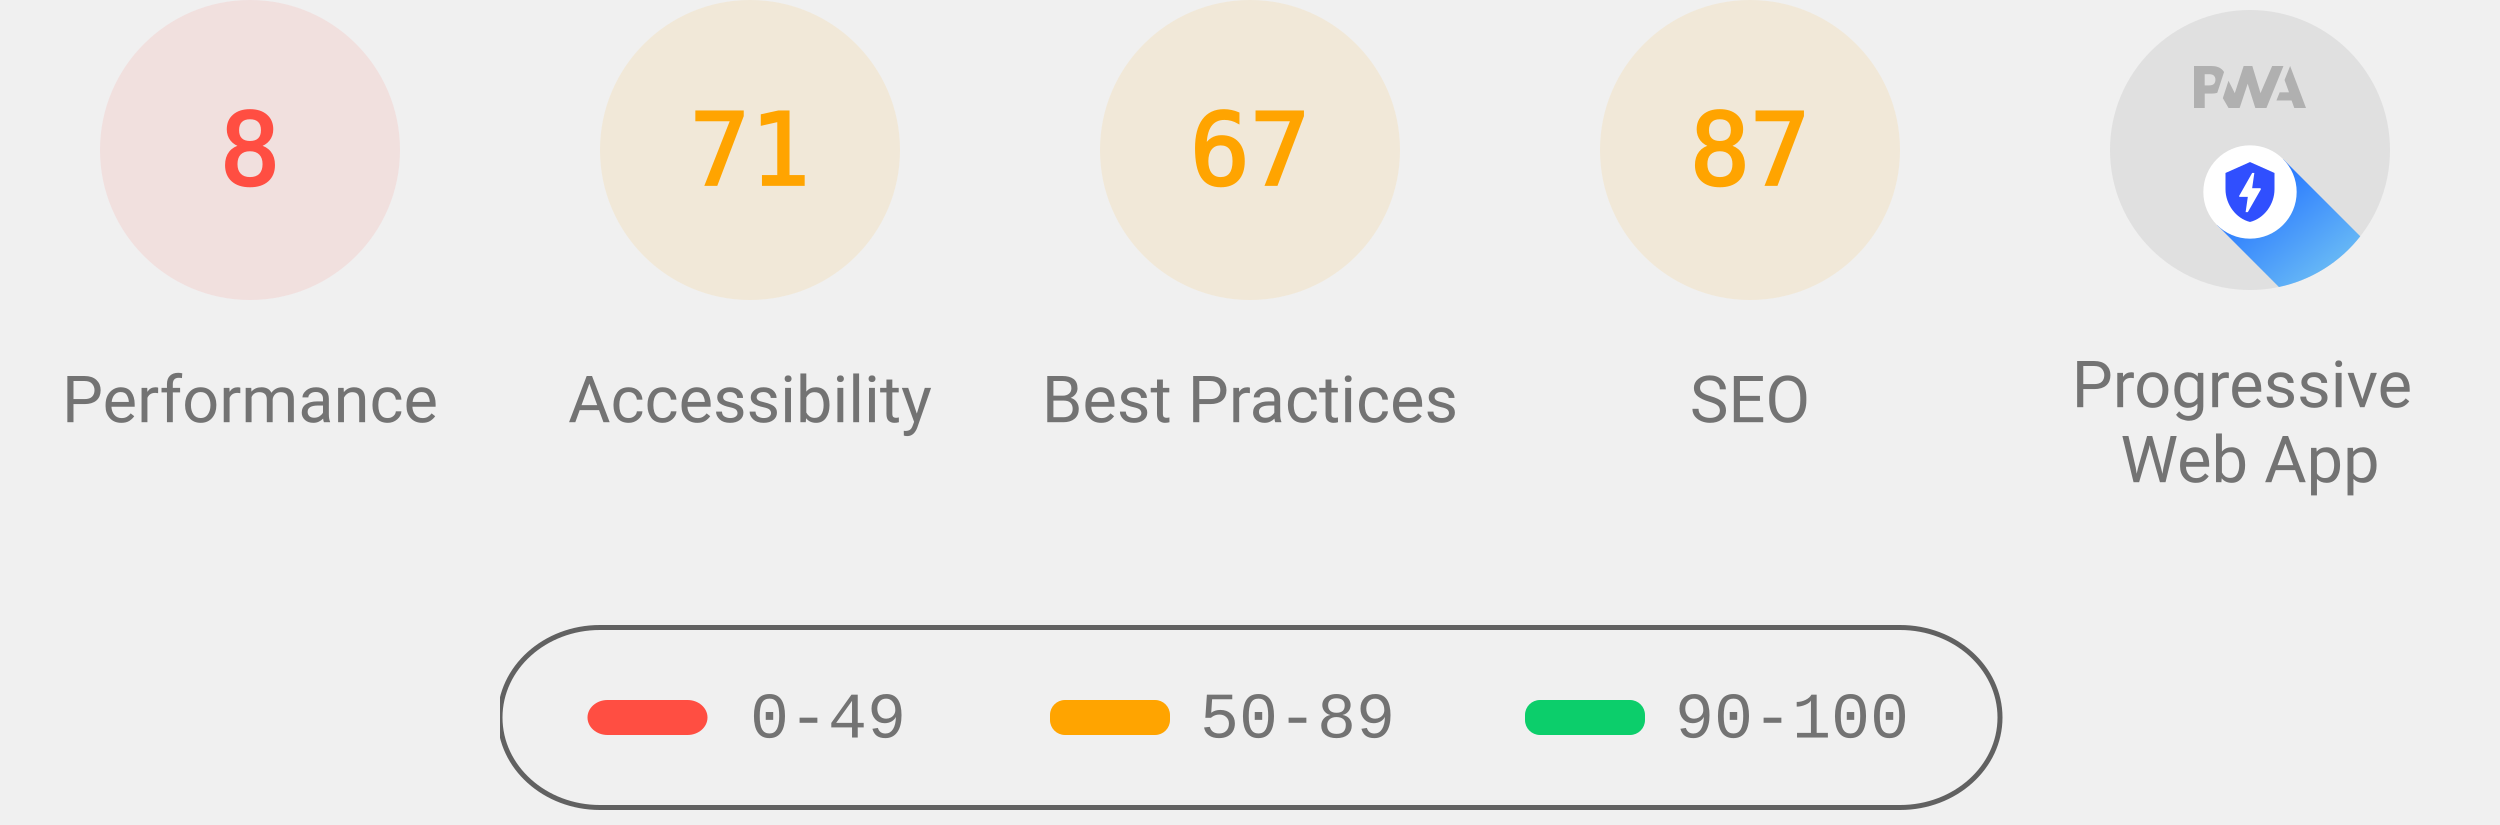
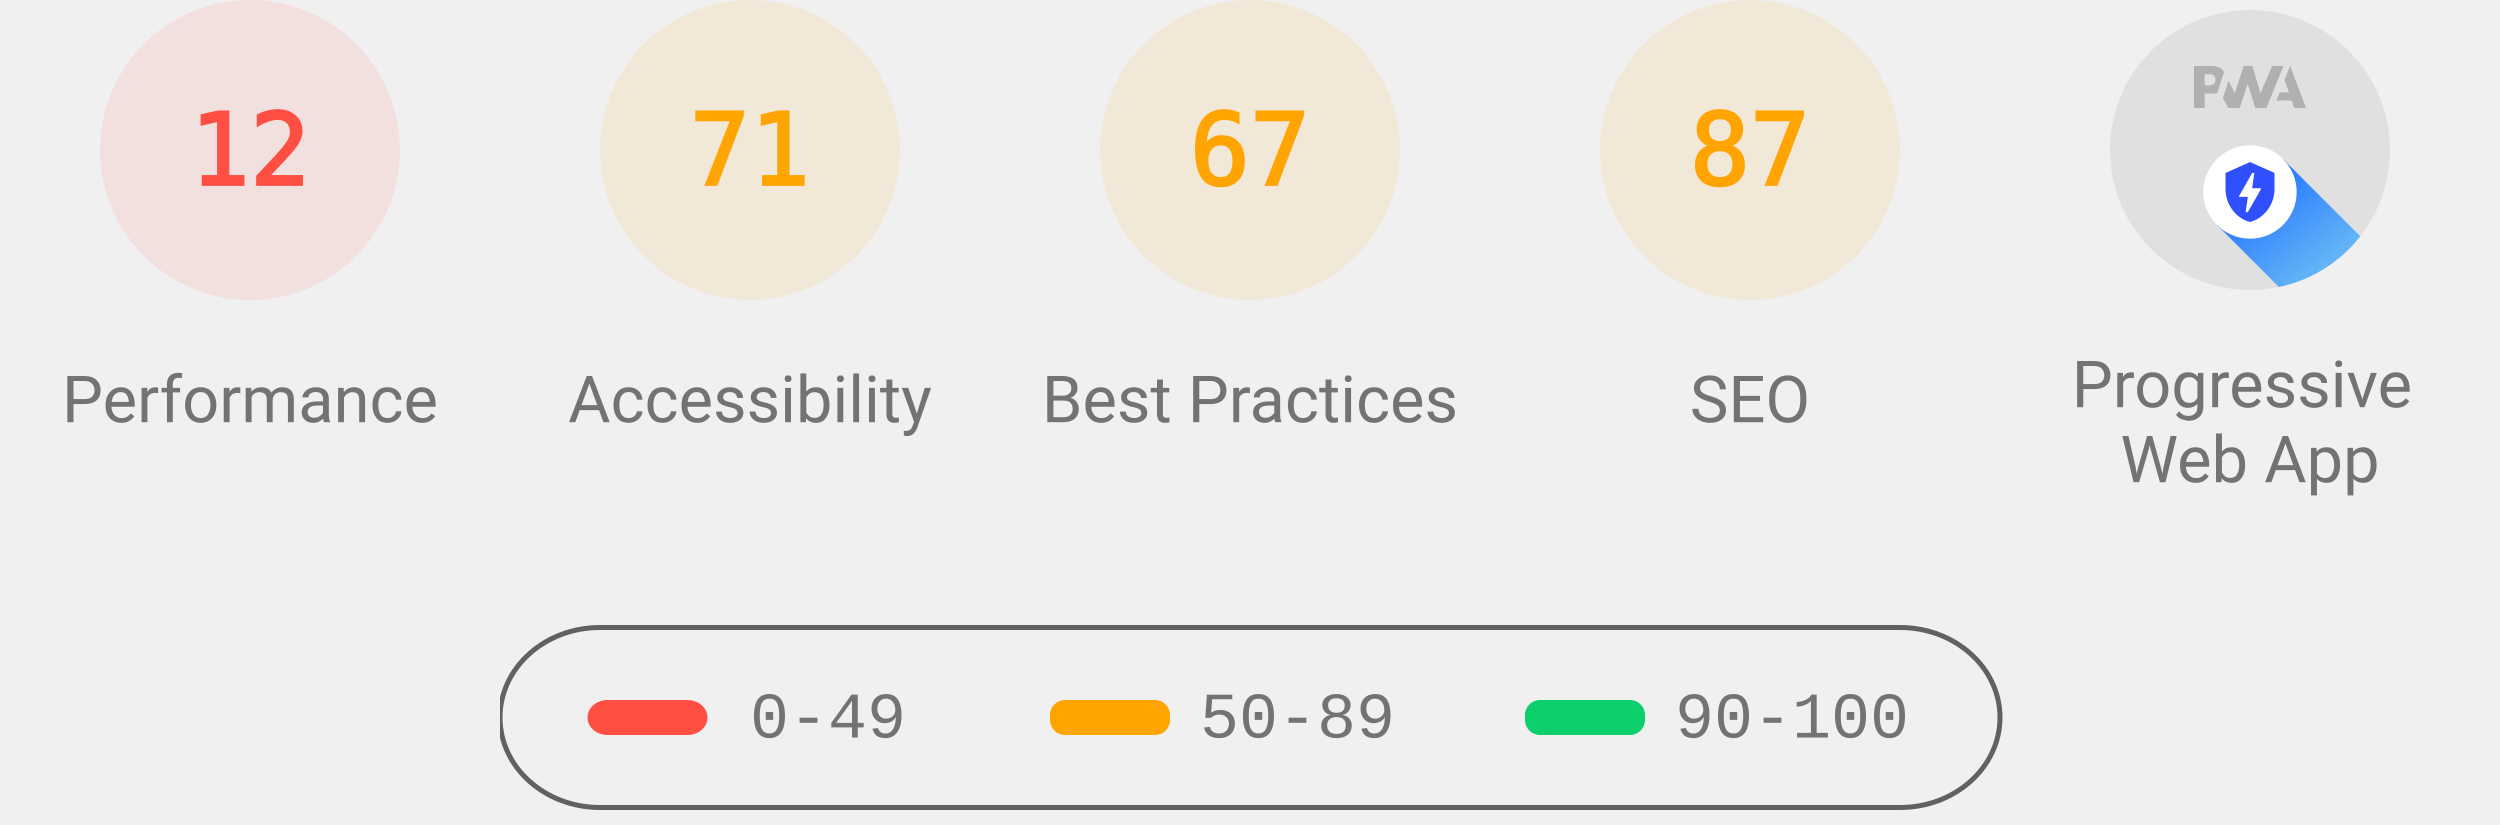
<svg xmlns="http://www.w3.org/2000/svg" class="theme--agnostic" fill="none" width="1000" height="330">
  <style>
			.gauge-base {
				opacity: 0.1
			}

			.gauge-arc {
				fill: none;
				animation-delay: 250ms;
				stroke-linecap: round;
				transform: rotate(-90deg);
				transform-origin: 100px 60px;
				animation: load-gauge 1s ease forwards
			}

			.guage-text {
				font-size: 40px;
				font-family: monospace;
				text-align: center
			}

			.guage-red {
				color: #ff4e42;
				fill: #ff4e42;
				stroke: #ff4e42
			}
			.guage-orange {
				color: #ffa400;
				fill: #ffa400;
				stroke: #ffa400
			}
			.guage-green {
				color: #0cce6b;
				fill: #0cce6b;
				stroke: #0cce6b
			}
			.theme--agnostic .guage-undefined {
				color: #5c5c5c;
				fill: #5c5c5c;
				stroke: #5c5c5c
			}
			.theme--light .guage-undefined {
				color: #1e1e1e;
				fill: #1e1e1e;
				stroke: #1e1e1e
			}
			.theme--dark .guage-undefined {
				color: #f5f5f5;
				fill: #f5f5f5;
				stroke: #f5f5f5
			}

			.guage-title {
				stroke: none;
				font-size: 26px;
				line-height: 26px;
				font-family: Roboto, Halvetica, Arial, sans-serif
			}
			.metric.guage-title {
				font-family: 'Courier New', Courier, monospace
			}
			.theme--agnostic .guage-title {
				color: #737373;
				fill: #737373
			}
			.theme--light .guage-title {
				color: #212121;
				fill: #212121
			}
			.theme--dark .guage-title {
				color: #f5f5f5;
				fill: #f5f5f5
			}

			@keyframes load-gauge {
				from {
					stroke-dasharray: 0 352.858
				}
			}
			.lh-gauge--pwa__disc {
				fill: #e0e0e0
			}
			.lh-gauge--pwa__logo {
				position: relative;
				fill: #b0b0b0
			}
			.lh-gauge--pwa__invisible {
				display: none
			}
			.lh-gauge--pwa__visible {
				display: inline
			}
			.guage-invisible {
				display: none
			}
			.lh-gauge--pwa__logo--primary-color {
				fill: #304ffe
			}
			.theme--agnostic .lh-gauge--pwa__logo--secondary-color {
				fill: #787878
			}
			.theme--light .lh-gauge--pwa__logo--secondary-color {
				fill: #3d3d3d
			}
			.theme--dark .lh-gauge--pwa__logo--secondary-color {
				fill: #d8b6b6
			}
			.theme--light #svg_2 {
				stroke: #00000022
			}
			.theme--agnostic #svg_2 {
				stroke: #616161
			}
			.theme--light #svg_2 {
				stroke: #00000022
			}
			.theme--dark #svg_2 {
				stroke: #f5f5f566
			}
		</style>
  <svg class="guage-div guage-perf guage-red" viewBox="0 0 200 200" width="200" height="200" x="0" y="0">
    <circle class="gauge-base" r="56" cx="100" cy="60" stroke-width="8" />
-     <circle class="gauge-arc guage-arc-1" r="56" cx="100" cy="60" stroke-width="8" style="stroke-dasharray: 28.149, 351.858;" />
-     <text class="guage-text" x="100px" y="60px" alignment-baseline="central" dominant-baseline="central" text-anchor="middle">8</text>
+     <circle class="gauge-arc guage-arc-1" r="56" cx="100" cy="60" stroke-width="8" style="stroke-dasharray: 42.223, 351.858;" />
+     <text class="guage-text" x="100px" y="60px" alignment-baseline="central" dominant-baseline="central" text-anchor="middle">12</text>
    <text class="guage-title" x="100px" y="160px" alignment-baseline="central" dominant-baseline="central" text-anchor="middle">Performance</text>
  </svg>,<svg class="guage-div guage-perf guage-orange" viewBox="0 0 200 200" width="200" height="200" x="200" y="0">
    <circle class="gauge-base" r="56" cx="100" cy="60" stroke-width="8" />
    <circle class="gauge-arc guage-arc-1" r="56" cx="100" cy="60" stroke-width="8" style="stroke-dasharray: 249.819, 351.858;" />
    <text class="guage-text" x="100px" y="60px" alignment-baseline="central" dominant-baseline="central" text-anchor="middle">71</text>
    <text class="guage-title" x="100px" y="160px" alignment-baseline="central" dominant-baseline="central" text-anchor="middle">Accessibility</text>
  </svg>,<svg class="guage-div guage-perf guage-orange" viewBox="0 0 200 200" width="200" height="200" x="400" y="0">
    <circle class="gauge-base" r="56" cx="100" cy="60" stroke-width="8" />
    <circle class="gauge-arc guage-arc-1" r="56" cx="100" cy="60" stroke-width="8" style="stroke-dasharray: 235.745, 351.858;" />
    <text class="guage-text" x="100px" y="60px" alignment-baseline="central" dominant-baseline="central" text-anchor="middle">67</text>
    <text class="guage-title" x="100px" y="160px" alignment-baseline="central" dominant-baseline="central" text-anchor="middle">Best Practices</text>
  </svg>,<svg class="guage-div guage-perf guage-orange" viewBox="0 0 200 200" width="200" height="200" x="600" y="0">
    <circle class="gauge-base" r="56" cx="100" cy="60" stroke-width="8" />
    <circle class="gauge-arc guage-arc-1" r="56" cx="100" cy="60" stroke-width="8" style="stroke-dasharray: 306.116, 351.858;" />
    <text class="guage-text" x="100px" y="60px" alignment-baseline="central" dominant-baseline="central" text-anchor="middle">87</text>
    <text class="guage-title" x="100px" y="160px" alignment-baseline="central" dominant-baseline="central" text-anchor="middle">SEO</text>
  </svg>,<svg class="guage-div guage-pwa" viewBox="0 0 200 200" width="200" height="200" x="800" y="0">
    <svg viewBox="0 0 60 60" width="112" height="112" x="44" y="4">
      <defs>
        <linearGradient id="lh-gauge--pwa__check-circle__gradient-0" x1="50%" y1="0%" x2="50%" y2="100%">
          <stop stop-color="#00C852" offset="0%" />
          <stop stop-color="#009688" offset="100%" />
        </linearGradient>
        <linearGradient id="lh-gauge--pwa__installable__shadow-gradient-0" x1="76.056%" x2="24.111%" y1="82.995%" y2="24.735%">
          <stop stop-color="#A5D6A7" offset="0%" />
          <stop stop-color="#80CBC4" offset="100%" />
        </linearGradient>
        <linearGradient id="lh-gauge--pwa__fast-reliable__shadow-gradient-0" x1="76.056%" y1="82.995%" x2="25.678%" y2="26.493%">
          <stop stop-color="#64B5F6" offset="0%" />
          <stop stop-color="#2979FF" offset="100%" />
        </linearGradient>
        <g id="lh-gauge--pwa__fast-reliable-badge-0">
          <circle fill="#FFFFFF" cx="10" cy="10" r="10" />
          <path fill="#304FFE" d="M10 3.58l5.25 2.34v3.5c0 3.23-2.24 6.26-5.25 7-3.01-.74-5.25-3.77-5.25-7v-3.5L10 3.58zm-.47 10.74l2.76-4.83.03-.07c.04-.08 0-.24-.22-.24h-1.64l.47-3.26h-.47l-2.7 4.77c-.02.01.05-.1-.04.05-.09.16-.1.31.18.31h1.63l-.47 3.27h.47z" />
        </g>
        <g id="lh-gauge--pwa__installable-badge-0">
          <circle fill="#FFFFFF" cx="10" cy="10" r="10" />
          <path fill="#009688" d="M10 4.167A5.835 5.835 0 0 0 4.167 10 5.835 5.835 0 0 0 10 15.833 5.835 5.835 0 0 0 15.833 10 5.835 5.835 0 0 0 10 4.167zm2.917 6.416h-2.334v2.334H9.417v-2.334H7.083V9.417h2.334V7.083h1.166v2.334h2.334v1.166z" />
        </g>
      </defs>
      <g stroke="none" fill-rule="nonzero">
        <circle class="lh-gauge--pwa__disc" cx="30" cy="30" r="30" />
        <g class="lh-gauge--pwa__logo">
          <path d="M35.66 19.39l.7-1.75h2L37.4 15 38.6 12l3.4 9h-2.51l-.58-1.61z" />
          <path d="M33.52 21l3.65-9h-2.42l-2.5 5.82L30.5 12h-1.86l-1.9 5.82-1.35-2.65-1.21 3.72L25.4 21h2.38l1.72-5.2 1.64 5.2z" />
          <path fill-rule="nonzero" d="M20.3 17.91h1.48c.45 0 .85-.05 1.2-.15l.39-1.18 1.07-3.3a2.64 2.64 0 0 0-.28-.37c-.55-.6-1.36-.91-2.42-.91H18v9h2.3V17.9zm1.96-3.84c.22.22.33.5.33.87 0 .36-.1.65-.29.87-.2.23-.59.35-1.15.35h-.86v-2.41h.87c.52 0 .89.1 1.1.32z" />
        </g>
        <rect class="lh-gauge--pwa__component lh-gauge--pwa__na-line lh-gauge--pwa__invisible" fill="#FFFFFF" x="20" y="32" width="20" height="4" rx="2" />
        <g class="lh-gauge--pwa__component lh-gauge--pwa__fast-reliable-badge lh-gauge--pwa__visible" transform="translate(20, 29)">
          <path fill="url(#lh-gauge--pwa__fast-reliable__shadow-gradient-0)" d="M33.63 19.49A30 30 0 0 1 16.2 30.36L3 17.14 17.14 3l16.49 16.49z" />
          <use href="#lh-gauge--pwa__fast-reliable-badge-0" />
        </g>
        <g class="lh-gauge--pwa__component lh-gauge--pwa__installable-badge lh-gauge--pwa__invisible" transform="translate(20, 29)">
          <path fill="url(#lh-gauge--pwa__installable__shadow-gradient-0)" d="M33.629 19.487c-4.272 5.453-10.391 9.39-17.415 10.869L3 17.142 17.142 3 33.63 19.487z" />
          <use href="#lh-gauge--pwa__installable-badge-0" />
        </g>
        <g class="lh-gauge--pwa__component lh-gauge--pwa__fast-reliable-installable-badges lh-gauge--pwa__invisible">
          <g transform="translate(8, 29)">
            <path fill="url(#lh-gauge--pwa__fast-reliable__shadow-gradient-0)" d="M16.321 30.463L3 17.143 17.142 3l22.365 22.365A29.864 29.864 0 0 1 22 31c-1.942 0-3.84-.184-5.679-.537z" />
            <use href="#lh-gauge--pwa__fast-reliable-badge-0" />
          </g>
          <g transform="translate(32, 29)">
            <path fill="url(#lh-gauge--pwa__installable__shadow-gradient-0)" d="M25.982 11.84a30.107 30.107 0 0 1-13.08 15.203L3 17.143 17.142 3l8.84 8.84z" />
            <use href="#lh-gauge--pwa__installable-badge-0" />
          </g>
        </g>
        <g class="lh-gauge--pwa__component lh-gauge--pwa__check-circle lh-gauge--pwa__invisible" transform="translate(18, 28)">
          <circle fill="#FFFFFF" cx="12" cy="12" r="12" />
          <path fill="url(#lh-gauge--pwa__check-circle__gradient-0)" d="M12 2a10 10 0 1 0 0 20 10 10 0 0 0 0-20zm-2 15l-5-5 1.41-1.41L10 14.17l7.59-7.59L19 8l-9 9z" />
        </g>
      </g>
    </svg>
    <text class="guage-title" y="160px" alignment-baseline="central" dominant-baseline="central" text-anchor="middle">
      <tspan x="100px" dy="-6px">Progressive</tspan>
      <tspan x="100px" dy="30px">Web App</tspan>
    </text>
  </svg>
  <svg width="604" height="76" x="200" y="250">
    <g>
      <rect fill="none" id="canvas_background" height="80" width="604" y="-1" x="-1" />
      <g display="none" overflow="visible" y="0" x="0" height="100%" width="100%" id="canvasGrid">
        <rect fill="url(#gridpattern)" stroke-width="0" y="0" x="0" height="100%" width="100%" />
      </g>
    </g>
    <g>
      <rect fill-opacity="0" stroke-width="2" rx="40" id="svg_2" height="72" width="600" y="1" x="0" fill="#000000" />
      <rect stroke="#000" rx="8" id="svg_3" height="14" width="48" y="30" x="35" stroke-opacity="null" stroke-width="0" fill="#ff4e42" />
      <rect stroke="#000" rx="6" id="svg_4" height="14" width="48" y="30" x="220" stroke-opacity="null" stroke-width="0" fill="#ffa400" />
      <rect stroke="#000" rx="6" id="svg_5" height="14" width="48" y="30" x="410" stroke-opacity="null" stroke-width="0" fill="#0cce6b" />
      <text class="metric guage-title" xml:space="preserve" text-anchor="start" font-size="26" id="svg_6" y="45" x="100" stroke-opacity="null" stroke-width="0" stroke="#000">0-49</text>
      <text class="metric guage-title" xml:space="preserve" text-anchor="start" font-size="26" id="svg_7" y="45" x="280" stroke-opacity="null" stroke-width="0" stroke="#000">50-89</text>
      <text class="metric guage-title" xml:space="preserve" text-anchor="start" font-size="26" id="svg_8" y="45" x="470" stroke-opacity="null" stroke-width="0" stroke="#000">90-100</text>
    </g>
  </svg>
</svg>
